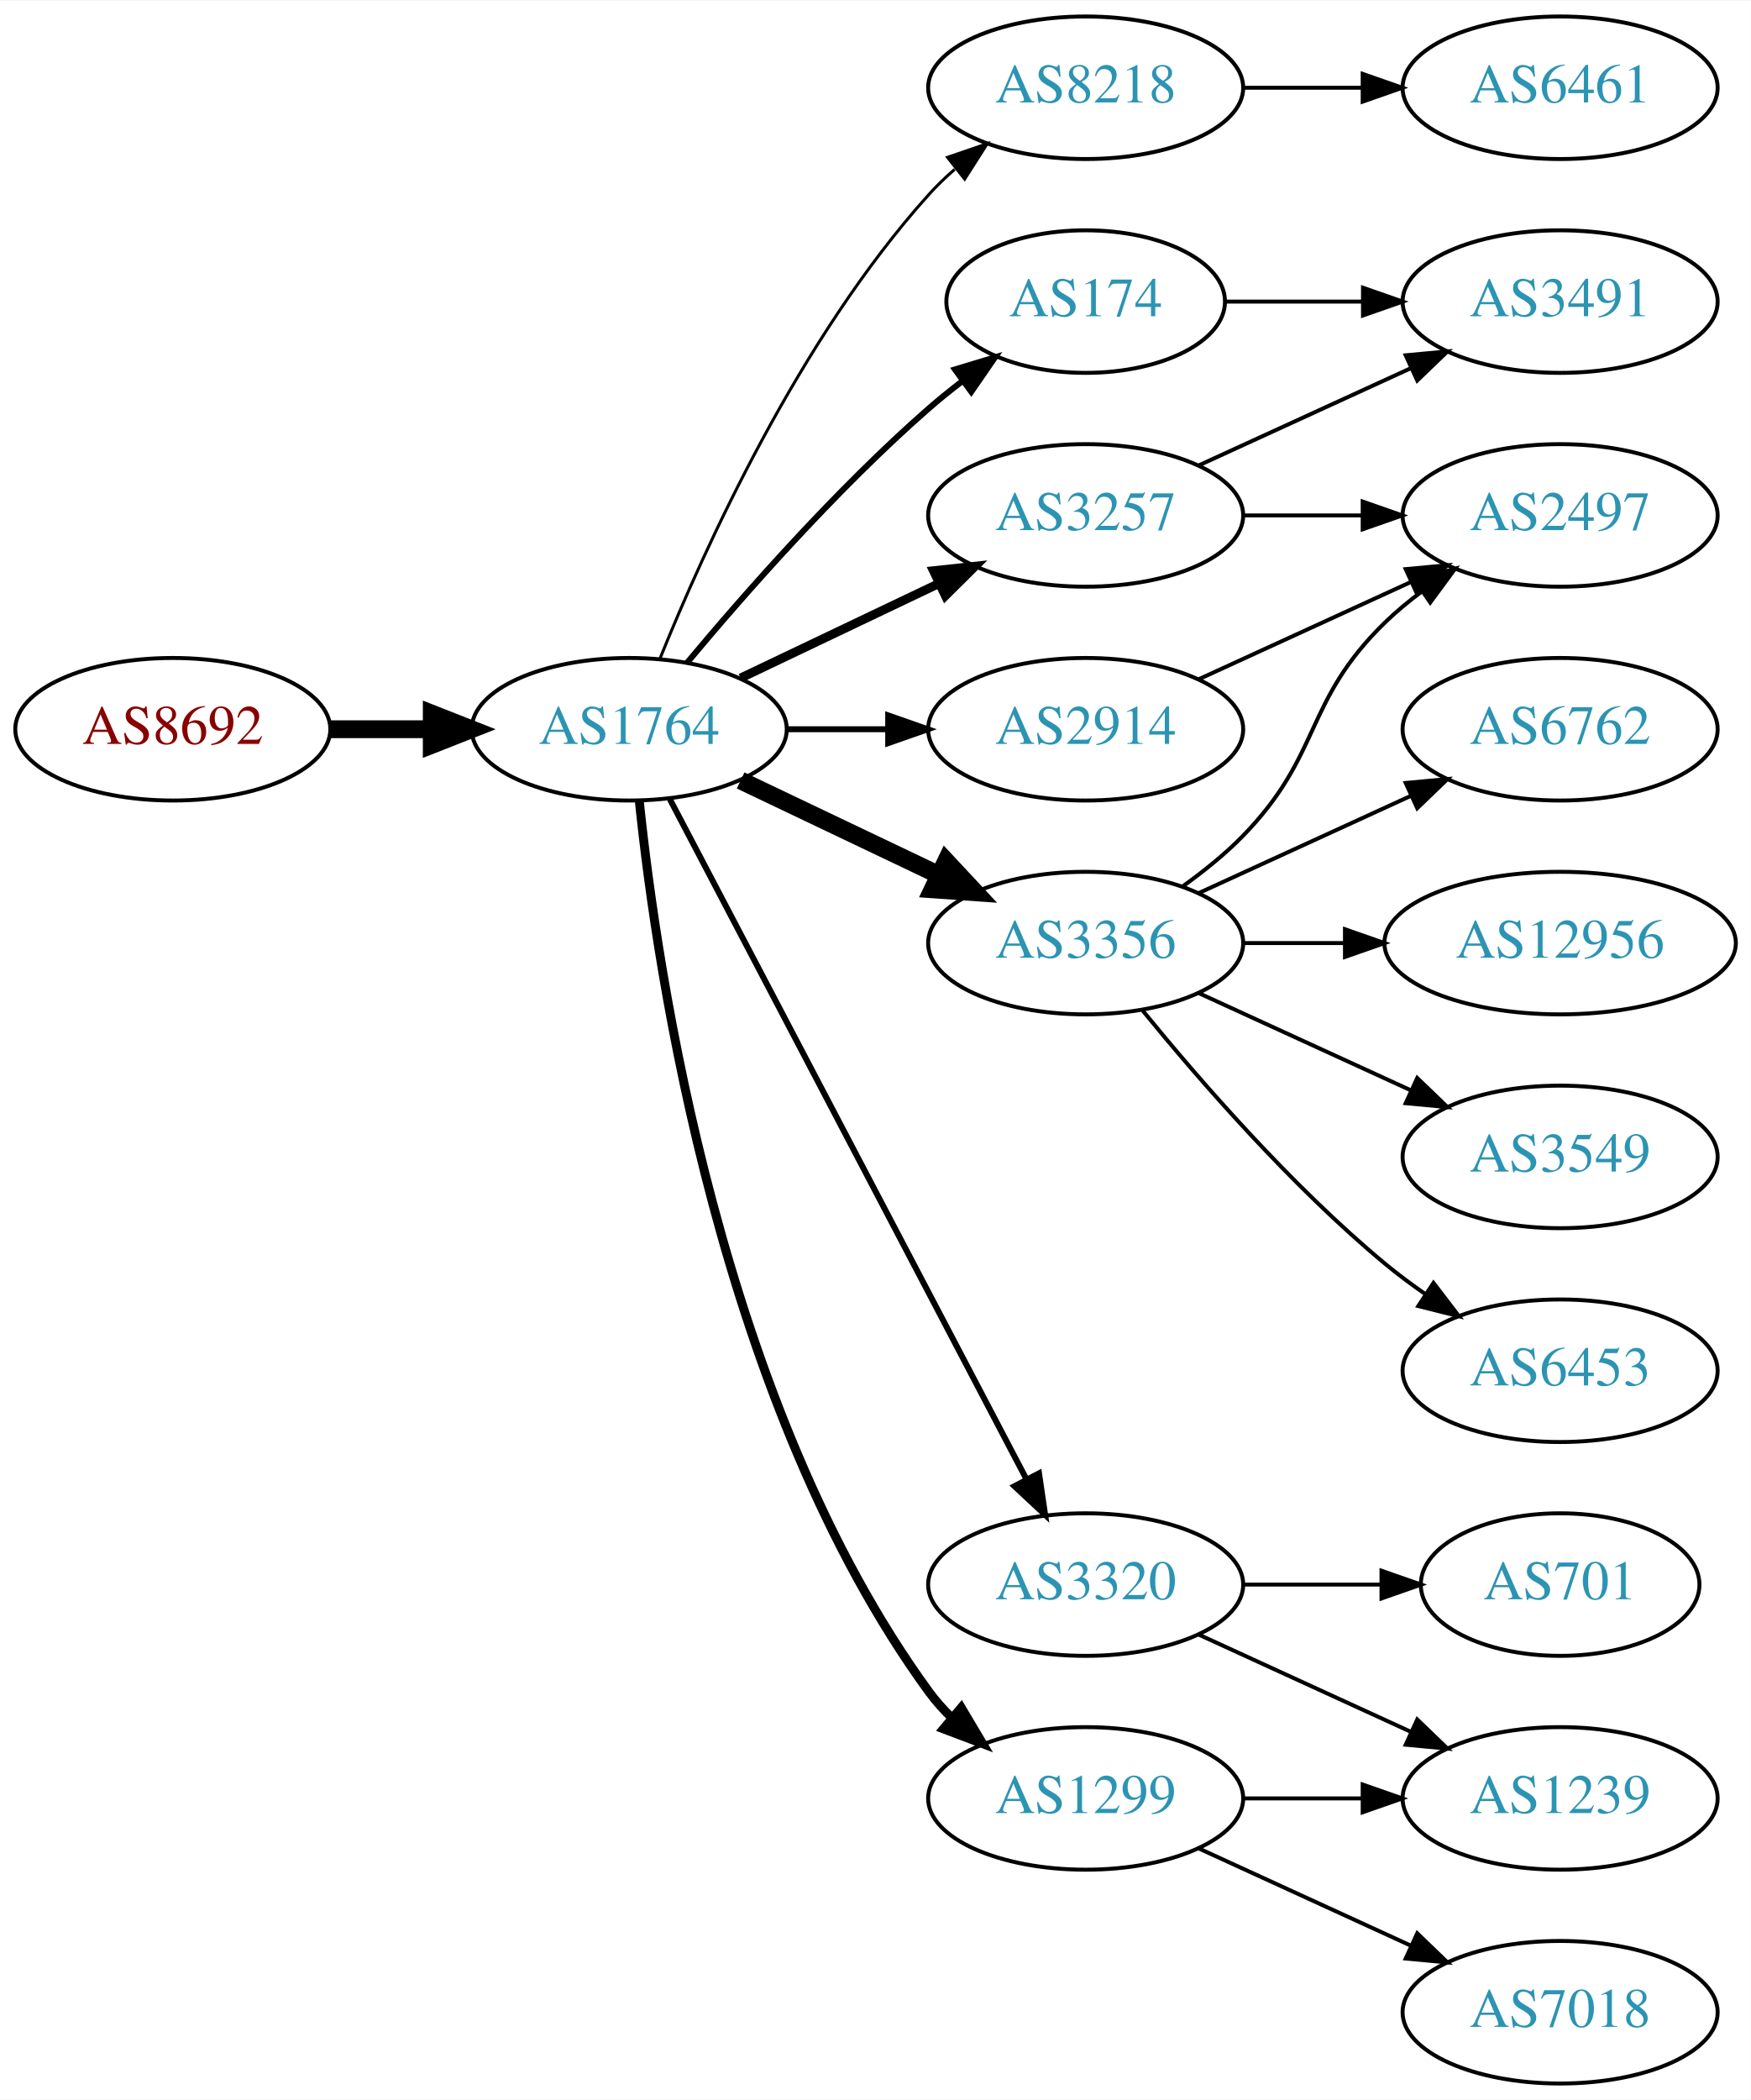
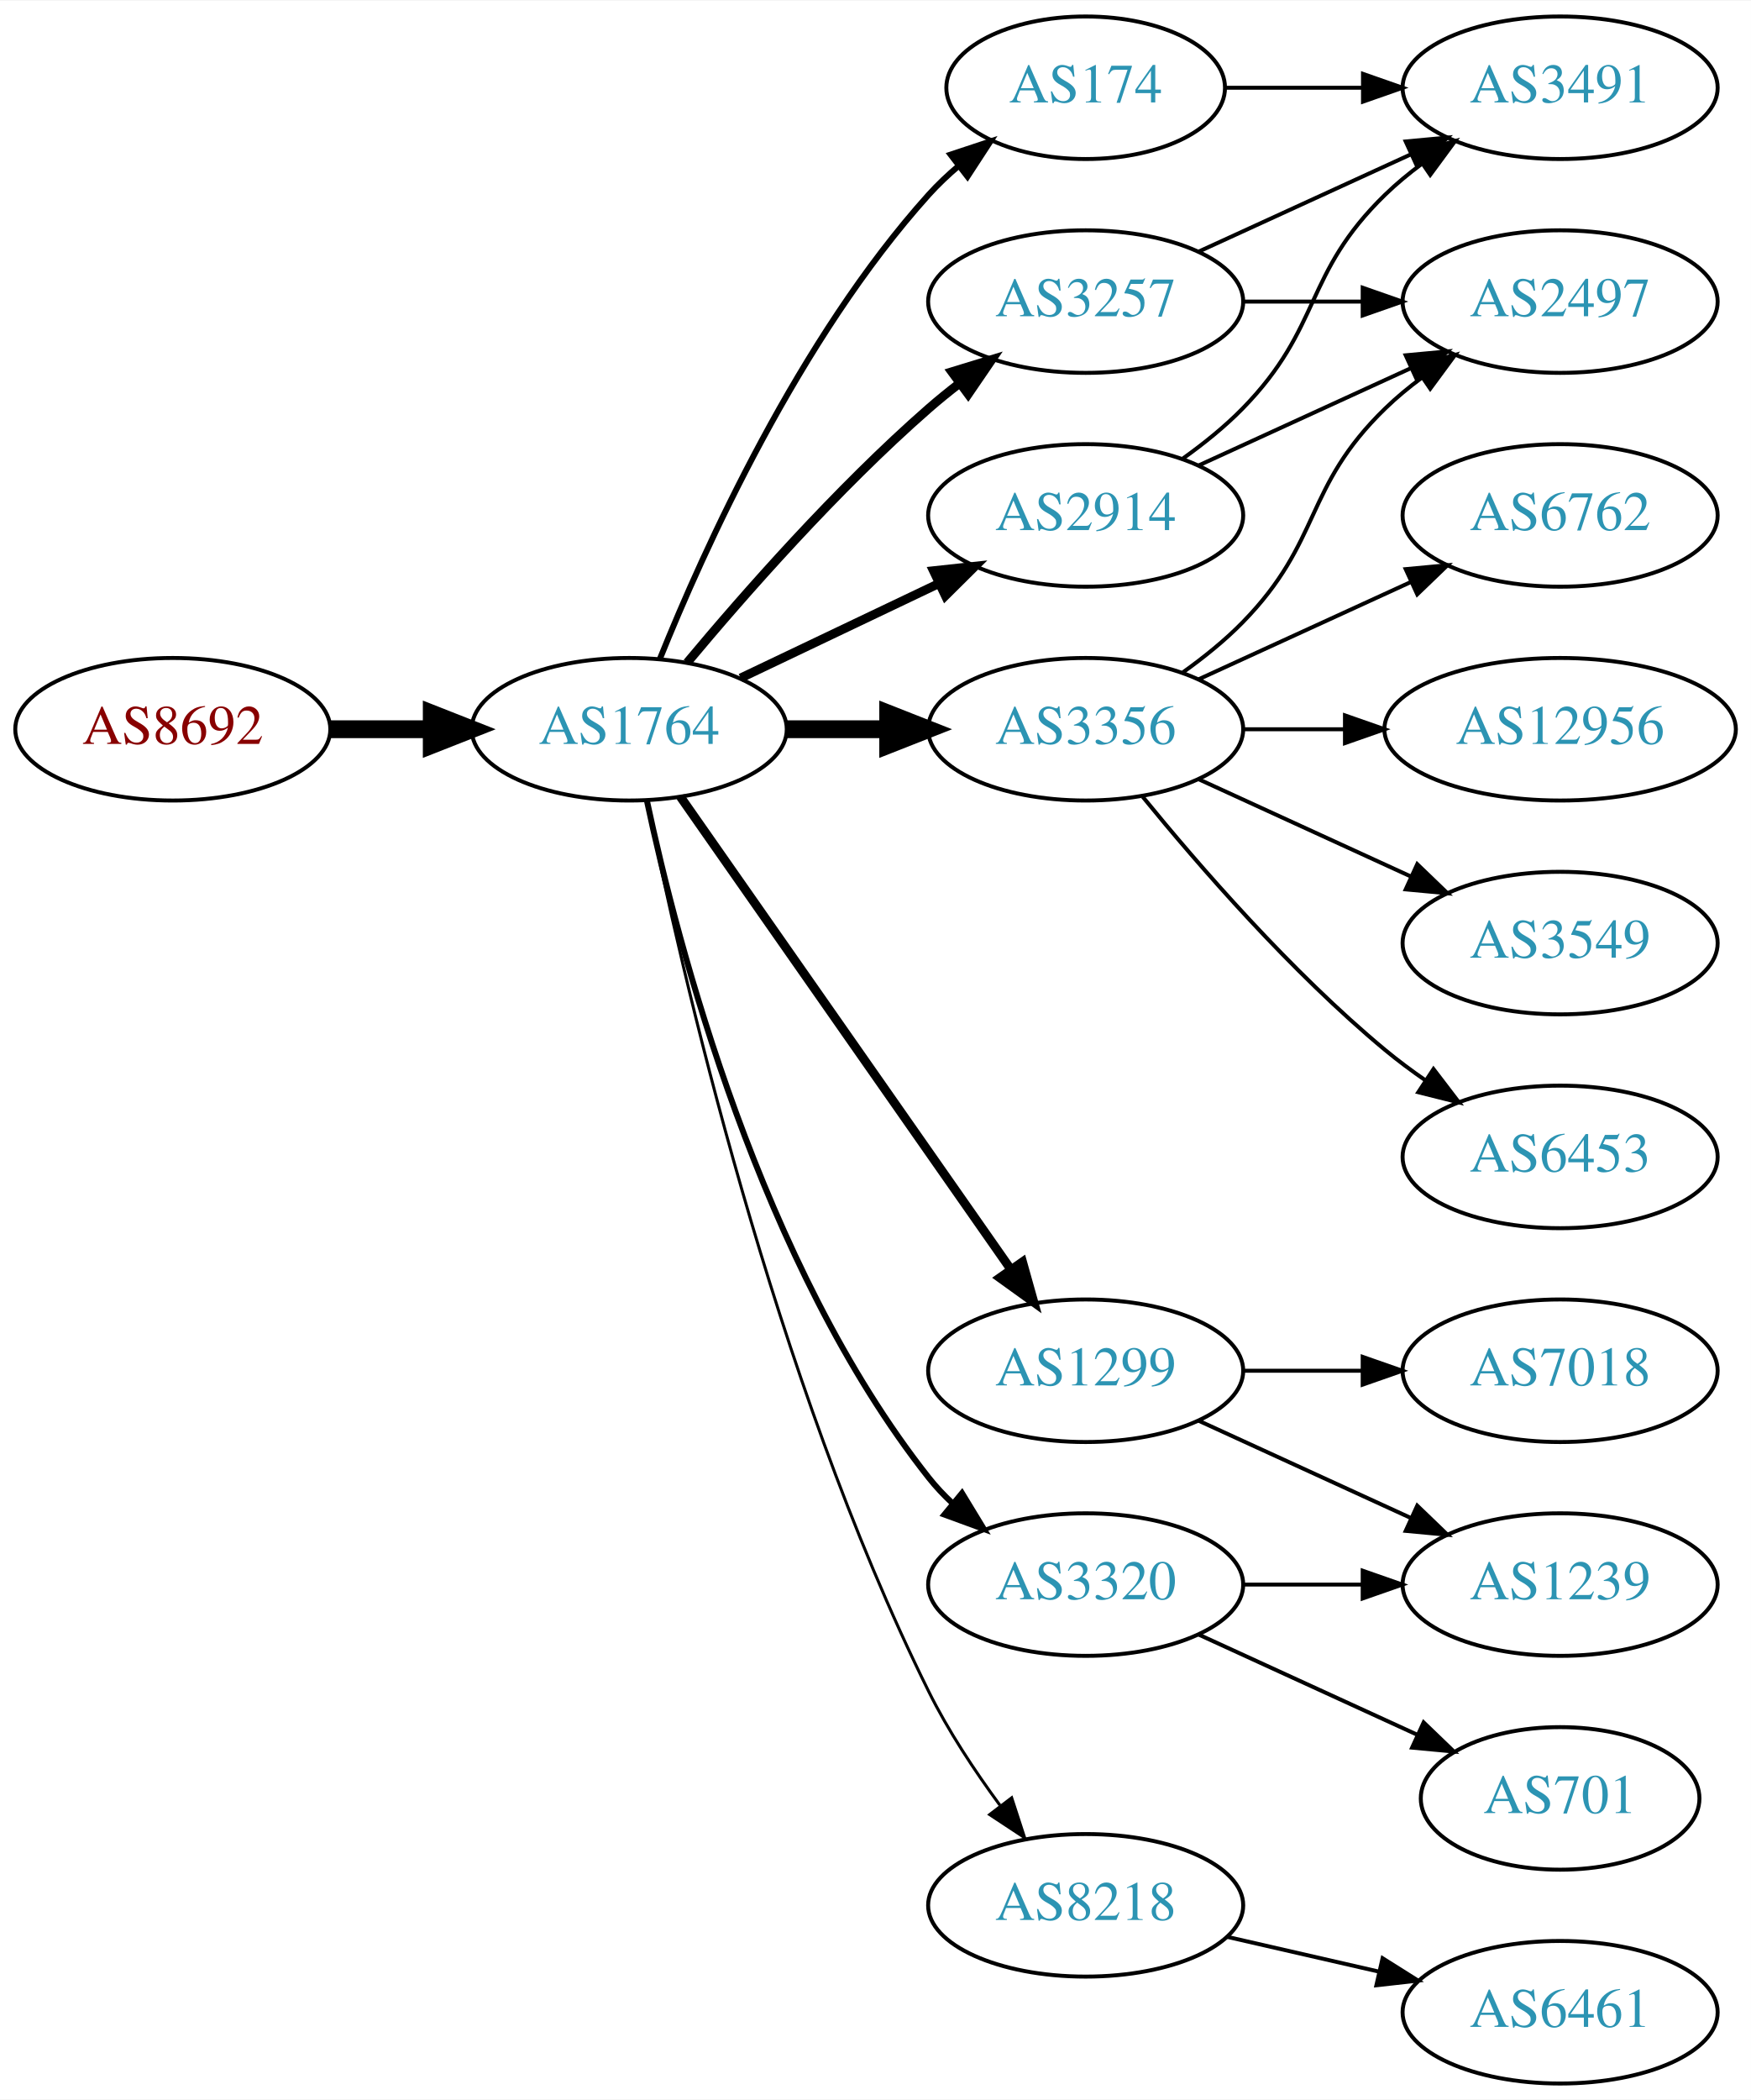
<svg xmlns="http://www.w3.org/2000/svg" xmlns:xlink="http://www.w3.org/1999/xlink" width="442pt" height="530pt" viewBox="0.00 0.00 442.27 530.00">
  <g id="graph0" class="graph" transform="scale(1 1) rotate(0) translate(4 526)">
    <polygon fill="white" stroke="none" points="-4,4 -4,-526 438.271,-526 438.271,4 -4,4" />
    <g id="node1" class="node">
      <g id="a_node1">
        <a xlink:href="/asn/8692" xlink:title="AS8692 ~ Bundesrechenzentrum GmbH [AT]">
          <ellipse fill="#ffffff" stroke="black" cx="39.647" cy="-342" rx="39.794" ry="18" />
          <text text-anchor="middle" x="39.647" y="-338.3" font-family="Times,serif" font-size="14.00" fill="#880000">AS8692</text>
        </a>
      </g>
    </g>
    <g id="node2" class="node">
      <g id="a_node2">
        <a xlink:href="/asn/1764" xlink:title="AS1764 ~ NEXTLAYER-AS [AT]">
          <ellipse fill="#ffffff" stroke="black" cx="154.939" cy="-342" rx="39.794" ry="18" />
          <text text-anchor="middle" x="154.939" y="-338.3" font-family="Times,serif" font-size="14.00" fill="#2c94b3">AS1764</text>
        </a>
      </g>
    </g>
    <g id="edge1" class="edge">
      <path fill="none" stroke="black" stroke-width="4.5" d="M79.319,-342C87.522,-342 96.286,-342 104.818,-342" />
      <polygon fill="black" stroke="black" stroke-width="4.5" points="105.057,-345.938 115.057,-342 105.057,-338.063 105.057,-345.938" />
    </g>
    <g id="node3" class="node">
      <g id="a_node3">
-         <a xlink:href="/asn/174" xlink:title="AS174 ~ Cogent Communications [US]">
-           <ellipse fill="#ffffff" stroke="black" cx="270.232" cy="-450" rx="35.194" ry="18" />
-           <text text-anchor="middle" x="270.232" y="-446.3" font-family="Times,serif" font-size="14.00" fill="#2c94b3">AS174</text>
+         <a xlink:href="/asn/2914" xlink:title="AS2914 ~ NTT America, Inc. [US]">
+           <ellipse fill="#ffffff" stroke="black" cx="270.232" cy="-396" rx="39.794" ry="18" />
+           <text text-anchor="middle" x="270.232" y="-392.3" font-family="Times,serif" font-size="14.00" fill="#2c94b3">AS2914</text>
        </a>
      </g>
    </g>
    <g id="edge2" class="edge">
-       <path fill="none" stroke="black" stroke-width="1.5" d="M169.569,-358.817C183.852,-375.929 207.398,-402.745 230.586,-423 233.256,-425.332 236.128,-427.648 239.059,-429.886" />
-       <polygon fill="black" stroke="black" stroke-width="1.5" points="237.209,-432.87 247.35,-435.939 241.337,-427.216 237.209,-432.87" />
+       <path fill="none" stroke="black" stroke-width="2.25" d="M183.076,-354.934C198.07,-362.081 216.891,-371.052 233.114,-378.785" />
+       <polygon fill="black" stroke="black" stroke-width="2.25" points="231.784,-382.028 242.317,-383.171 234.796,-375.709 231.784,-382.028" />
    </g>
    <g id="node4" class="node">
      <g id="a_node4">
-         <a xlink:href="/asn/8218" xlink:title="AS8218 ~ legacy Neotelecoms [FR]">
-           <ellipse fill="#ffffff" stroke="black" cx="270.232" cy="-504" rx="39.794" ry="18" />
-           <text text-anchor="middle" x="270.232" y="-500.3" font-family="Times,serif" font-size="14.00" fill="#2c94b3">AS8218</text>
+         <a xlink:href="/asn/1299" xlink:title="AS1299 ~ Telia Carrier [EU]">
+           <ellipse fill="#ffffff" stroke="black" cx="270.232" cy="-180" rx="39.794" ry="18" />
+           <text text-anchor="middle" x="270.232" y="-176.3" font-family="Times,serif" font-size="14.00" fill="#2c94b3">AS1299</text>
        </a>
      </g>
    </g>
    <g id="edge3" class="edge">
-       <path fill="none" stroke="black" stroke-width="0.75" d="M162.687,-359.787C173.738,-387.243 197.791,-440.578 230.586,-477 232.588,-479.224 234.807,-481.363 237.14,-483.397" />
-       <polygon fill="black" stroke="black" stroke-width="0.75" points="235.338,-486.433 245.359,-489.873 239.67,-480.935 235.338,-486.433" />
+       <path fill="none" stroke="black" stroke-width="2.25" d="M167.85,-324.969C187.771,-296.483 227.961,-239.015 251.311,-205.626" />
+       <polygon fill="black" stroke="black" stroke-width="2.25" points="254.278,-207.491 257.141,-197.29 248.542,-203.479 254.278,-207.491" />
    </g>
    <g id="node5" class="node">
      <g id="a_node5">
-         <a xlink:href="/asn/2914" xlink:title="AS2914 ~ NTT America, Inc. [US]">
-           <ellipse fill="#ffffff" stroke="black" cx="270.232" cy="-342" rx="39.794" ry="18" />
-           <text text-anchor="middle" x="270.232" y="-338.3" font-family="Times,serif" font-size="14.00" fill="#2c94b3">AS2914</text>
+         <a xlink:href="/asn/174" xlink:title="AS174 ~ Cogent Communications [US]">
+           <ellipse fill="#ffffff" stroke="black" cx="270.232" cy="-504" rx="35.194" ry="18" />
+           <text text-anchor="middle" x="270.232" y="-500.3" font-family="Times,serif" font-size="14.00" fill="#2c94b3">AS174</text>
        </a>
      </g>
    </g>
    <g id="edge4" class="edge">
-       <path fill="none" stroke="black" stroke-width="1.5" d="M194.612,-342C202.815,-342 211.579,-342 220.111,-342" />
-       <polygon fill="black" stroke="black" stroke-width="1.5" points="220.35,-345.5 230.35,-342 220.35,-338.5 220.35,-345.5" />
+       <path fill="none" stroke="black" stroke-width="1.5" d="M162.687,-359.787C173.738,-387.243 197.791,-440.578 230.586,-477 232.902,-479.572 235.506,-482.03 238.242,-484.343" />
+       <polygon fill="black" stroke="black" stroke-width="1.5" points="236.108,-487.117 246.165,-490.448 240.38,-481.572 236.108,-487.117" />
    </g>
    <g id="node6" class="node">
      <g id="a_node6">
        <a xlink:href="/asn/3257" xlink:title="AS3257 ~ GTT [DE]">
-           <ellipse fill="#ffffff" stroke="black" cx="270.232" cy="-396" rx="39.794" ry="18" />
-           <text text-anchor="middle" x="270.232" y="-392.3" font-family="Times,serif" font-size="14.00" fill="#2c94b3">AS3257</text>
+           <ellipse fill="#ffffff" stroke="black" cx="270.232" cy="-450" rx="39.794" ry="18" />
+           <text text-anchor="middle" x="270.232" y="-446.3" font-family="Times,serif" font-size="14.00" fill="#2c94b3">AS3257</text>
        </a>
      </g>
    </g>
    <g id="edge5" class="edge">
-       <path fill="none" stroke="black" stroke-width="2.25" d="M183.076,-354.934C198.07,-362.081 216.891,-371.052 233.114,-378.785" />
-       <polygon fill="black" stroke="black" stroke-width="2.25" points="231.784,-382.028 242.317,-383.171 234.796,-375.709 231.784,-382.028" />
+       <path fill="none" stroke="black" stroke-width="2.25" d="M169.569,-358.817C183.852,-375.929 207.398,-402.745 230.586,-423 233.052,-425.154 235.69,-427.294 238.388,-429.372" />
+       <polygon fill="black" stroke="black" stroke-width="2.25" points="236.413,-432.264 246.542,-435.37 240.561,-426.625 236.413,-432.264" />
    </g>
    <g id="node7" class="node">
      <g id="a_node7">
        <a xlink:href="/asn/3356" xlink:title="AS3356 ~ Level 3 Parent, LLC [US]">
-           <ellipse fill="#ffffff" stroke="black" cx="270.232" cy="-288" rx="39.794" ry="18" />
-           <text text-anchor="middle" x="270.232" y="-284.3" font-family="Times,serif" font-size="14.00" fill="#2c94b3">AS3356</text>
+           <ellipse fill="#ffffff" stroke="black" cx="270.232" cy="-342" rx="39.794" ry="18" />
+           <text text-anchor="middle" x="270.232" y="-338.3" font-family="Times,serif" font-size="14.00" fill="#2c94b3">AS3356</text>
        </a>
      </g>
    </g>
    <g id="edge6" class="edge">
-       <path fill="none" stroke="black" stroke-width="4.5" d="M183.076,-329.066C198.07,-321.919 216.891,-312.948 233.114,-305.215" />
-       <polygon fill="black" stroke="black" stroke-width="4.5" points="234.985,-308.686 242.317,-300.829 231.596,-301.577 234.985,-308.686" />
+       <path fill="none" stroke="black" stroke-width="4.5" d="M194.612,-342C202.815,-342 211.579,-342 220.111,-342" />
+       <polygon fill="black" stroke="black" stroke-width="4.5" points="220.35,-345.938 230.35,-342 220.35,-338.063 220.35,-345.938" />
    </g>
    <g id="node8" class="node">
      <g id="a_node8">
        <a xlink:href="/asn/3320" xlink:title="AS3320 ~ DTAG [DE]">
          <ellipse fill="#ffffff" stroke="black" cx="270.232" cy="-126" rx="39.794" ry="18" />
          <text text-anchor="middle" x="270.232" y="-122.3" font-family="Times,serif" font-size="14.00" fill="#2c94b3">AS3320</text>
        </a>
      </g>
    </g>
    <g id="edge7" class="edge">
-       <path fill="none" stroke="black" stroke-width="1.5" d="M165.211,-324.324C185.052,-286.495 231.73,-197.501 255.216,-152.722" />
-       <polygon fill="black" stroke="black" stroke-width="1.5" points="258.447,-154.099 259.992,-143.617 252.247,-150.848 258.447,-154.099" />
+       <path fill="none" stroke="black" stroke-width="1.5" d="M159.43,-323.84C167.061,-287.97 188.052,-206.845 230.586,-153 232.393,-150.712 234.446,-148.538 236.641,-146.49" />
+       <polygon fill="black" stroke="black" stroke-width="1.5" points="238.995,-149.086 244.501,-140.034 234.552,-143.677 238.995,-149.086" />
    </g>
    <g id="node9" class="node">
      <g id="a_node9">
-         <a xlink:href="/asn/1299" xlink:title="AS1299 ~ Telia Carrier [EU]">
-           <ellipse fill="#ffffff" stroke="black" cx="270.232" cy="-72" rx="39.794" ry="18" />
-           <text text-anchor="middle" x="270.232" y="-68.3" font-family="Times,serif" font-size="14.00" fill="#2c94b3">AS1299</text>
+         <a xlink:href="/asn/8218" xlink:title="AS8218 ~ legacy Neotelecoms [FR]">
+           <ellipse fill="#ffffff" stroke="black" cx="270.232" cy="-45" rx="39.794" ry="18" />
+           <text text-anchor="middle" x="270.232" y="-41.3" font-family="Times,serif" font-size="14.00" fill="#2c94b3">AS8218</text>
        </a>
      </g>
    </g>
    <g id="edge8" class="edge">
-       <path fill="none" stroke="black" stroke-width="2.25" d="M157.496,-323.744C161.967,-280.697 178.1,-171.06 230.586,-99 232.303,-96.643 234.29,-94.419 236.439,-92.337" />
-       <polygon fill="black" stroke="black" stroke-width="2.25" points="238.801,-94.925 244.214,-85.817 234.302,-89.561 238.801,-94.925" />
+       <path fill="none" stroke="black" stroke-width="0.75" d="M159.409,-323.871C167.778,-282.444 191.334,-178.304 230.586,-99 235.495,-89.081 242.157,-79.008 248.567,-70.29" />
+       <polygon fill="black" stroke="black" stroke-width="0.75" points="251.545,-72.157 254.819,-62.081 245.976,-67.916 251.545,-72.157" />
    </g>
    <g id="node10" class="node">
      <g id="a_node10">
        <a xlink:href="/asn/3491" xlink:title="AS3491 ~ PCCW Global, Inc. [US]">
+           <ellipse fill="#ffffff" stroke="black" cx="390.075" cy="-504" rx="39.794" ry="18" />
+           <text text-anchor="middle" x="390.075" y="-500.3" font-family="Times,serif" font-size="14.00" fill="#2c94b3">AS3491</text>
+         </a>
+       </g>
+     </g>
+     <g id="edge19" class="edge">
+       <path fill="none" stroke="black" d="M294.826,-410.389C300.082,-414.148 305.414,-418.437 309.879,-423 330.051,-443.617 325.186,-456.906 345.879,-477 348.724,-479.763 351.898,-482.386 355.198,-484.834" />
+       <polygon fill="black" stroke="black" points="353.315,-487.786 363.546,-490.538 357.263,-482.006 353.315,-487.786" />
+     </g>
+     <g id="node14" class="node">
+       <g id="a_node14">
+         <a xlink:href="/asn/2497" xlink:title="AS2497 ~ Internet Initiative Japan Inc. [JP]">
          <ellipse fill="#ffffff" stroke="black" cx="390.075" cy="-450" rx="39.794" ry="18" />
-           <text text-anchor="middle" x="390.075" y="-446.3" font-family="Times,serif" font-size="14.00" fill="#2c94b3">AS3491</text>
-         </a>
-       </g>
+           <text text-anchor="middle" x="390.075" y="-446.3" font-family="Times,serif" font-size="14.00" fill="#2c94b3">AS2497</text>
+         </a>
+       </g>
+     </g>
+     <g id="edge20" class="edge">
+       <path fill="none" stroke="black" d="M298.861,-408.661C314.818,-415.973 335.089,-425.261 352.371,-433.181" />
+       <polygon fill="black" stroke="black" points="351.07,-436.435 361.619,-437.419 353.986,-430.071 351.07,-436.435" />
+     </g>
+     <g id="node16" class="node">
+       <g id="a_node16">
+         <a xlink:href="/asn/7018" xlink:title="AS7018 ~ AT&amp;T Services, Inc. [US]">
+           <ellipse fill="#ffffff" stroke="black" cx="390.075" cy="-180" rx="39.794" ry="18" />
+           <text text-anchor="middle" x="390.075" y="-176.3" font-family="Times,serif" font-size="14.00" fill="#2c94b3">AS7018</text>
+         </a>
+       </g>
+     </g>
+     <g id="edge15" class="edge">
+       <path fill="none" stroke="black" d="M310.145,-180C319.698,-180 330.048,-180 340.011,-180" />
+       <polygon fill="black" stroke="black" points="340.203,-183.5 350.203,-180 340.203,-176.5 340.203,-183.5" />
+     </g>
+     <g id="node17" class="node">
+       <g id="a_node17">
+         <a xlink:href="/asn/1239" xlink:title="AS1239 ~ Sprint [US]">
+           <ellipse fill="#ffffff" stroke="black" cx="390.075" cy="-126" rx="39.794" ry="18" />
+           <text text-anchor="middle" x="390.075" y="-122.3" font-family="Times,serif" font-size="14.00" fill="#2c94b3">AS1239</text>
+         </a>
+       </g>
+     </g>
+     <g id="edge16" class="edge">
+       <path fill="none" stroke="black" d="M298.861,-167.339C314.818,-160.027 335.089,-150.739 352.371,-142.819" />
+       <polygon fill="black" stroke="black" points="353.986,-145.929 361.619,-138.581 351.07,-139.565 353.986,-145.929" />
    </g>
    <g id="edge9" class="edge">
-       <path fill="none" stroke="black" d="M305.634,-450C316.458,-450 328.626,-450 340.253,-450" />
-       <polygon fill="black" stroke="black" points="340.284,-453.5 350.284,-450 340.284,-446.5 340.284,-453.5" />
+       <path fill="none" stroke="black" d="M305.634,-504C316.458,-504 328.626,-504 340.253,-504" />
+       <polygon fill="black" stroke="black" points="340.284,-507.5 350.284,-504 340.284,-500.5 340.284,-507.5" />
+     </g>
+     <g id="edge21" class="edge">
+       <path fill="none" stroke="black" d="M298.861,-462.661C314.818,-469.973 335.089,-479.261 352.371,-487.181" />
+       <polygon fill="black" stroke="black" points="351.07,-490.435 361.619,-491.419 353.986,-484.071 351.07,-490.435" />
+     </g>
+     <g id="edge22" class="edge">
+       <path fill="none" stroke="black" d="M310.145,-450C319.698,-450 330.048,-450 340.011,-450" />
+       <polygon fill="black" stroke="black" points="340.203,-453.5 350.203,-450 340.203,-446.5 340.203,-453.5" />
    </g>
    <g id="node11" class="node">
      <g id="a_node11">
-         <a xlink:href="/asn/6461" xlink:title="AS6461 ~ Zayo Bandwidth [US]">
-           <ellipse fill="#ffffff" stroke="black" cx="390.075" cy="-504" rx="39.794" ry="18" />
-           <text text-anchor="middle" x="390.075" y="-500.3" font-family="Times,serif" font-size="14.00" fill="#2c94b3">AS6461</text>
+         <a xlink:href="/asn/3549" xlink:title="AS3549 ~ Level 3 Parent, LLC [US]">
+           <ellipse fill="#ffffff" stroke="black" cx="390.075" cy="-288" rx="39.794" ry="18" />
+           <text text-anchor="middle" x="390.075" y="-284.3" font-family="Times,serif" font-size="14.00" fill="#2c94b3">AS3549</text>
        </a>
      </g>
    </g>
    <g id="edge10" class="edge">
-       <path fill="none" stroke="black" d="M310.145,-504C319.698,-504 330.048,-504 340.011,-504" />
-       <polygon fill="black" stroke="black" points="340.203,-507.5 350.203,-504 340.203,-500.5 340.203,-507.5" />
+       <path fill="none" stroke="black" d="M298.861,-329.339C314.818,-322.027 335.089,-312.739 352.371,-304.819" />
+       <polygon fill="black" stroke="black" points="353.986,-307.929 361.619,-300.581 351.07,-301.565 353.986,-307.929" />
    </g>
    <g id="node12" class="node">
      <g id="a_node12">
-         <a xlink:href="/asn/2497" xlink:title="AS2497 ~ Internet Initiative Japan Inc. [JP]">
+         <a xlink:href="/asn/6453" xlink:title="AS6453 ~ TATA COMMUNICATIONS (AMERICA) INC [US]">
+           <ellipse fill="#ffffff" stroke="black" cx="390.075" cy="-234" rx="39.794" ry="18" />
+           <text text-anchor="middle" x="390.075" y="-230.3" font-family="Times,serif" font-size="14.00" fill="#2c94b3">AS6453</text>
+         </a>
+       </g>
+     </g>
+     <g id="edge11" class="edge">
+       <path fill="none" stroke="black" d="M284.651,-324.935C298.766,-307.625 322.181,-280.655 345.879,-261 349.095,-258.332 352.596,-255.73 356.166,-253.259" />
+       <polygon fill="black" stroke="black" points="358.09,-256.183 364.523,-247.764 354.244,-250.334 358.09,-256.183" />
+     </g>
+     <g id="node13" class="node">
+       <g id="a_node13">
+         <a xlink:href="/asn/6762" xlink:title="AS6762 ~ TELECOM ITALIA SPARKLE S.p.A. [IT]">
          <ellipse fill="#ffffff" stroke="black" cx="390.075" cy="-396" rx="39.794" ry="18" />
-           <text text-anchor="middle" x="390.075" y="-392.3" font-family="Times,serif" font-size="14.00" fill="#2c94b3">AS2497</text>
-         </a>
-       </g>
-     </g>
-     <g id="edge11" class="edge">
+           <text text-anchor="middle" x="390.075" y="-392.3" font-family="Times,serif" font-size="14.00" fill="#2c94b3">AS6762</text>
+         </a>
+       </g>
+     </g>
+     <g id="edge12" class="edge">
      <path fill="none" stroke="black" d="M298.861,-354.661C314.818,-361.973 335.089,-371.261 352.371,-379.181" />
      <polygon fill="black" stroke="black" points="351.07,-382.435 361.619,-383.419 353.986,-376.071 351.07,-382.435" />
    </g>
    <g id="edge13" class="edge">
-       <path fill="none" stroke="black" d="M298.861,-408.661C314.818,-415.973 335.089,-425.261 352.371,-433.181" />
-       <polygon fill="black" stroke="black" points="351.07,-436.435 361.619,-437.419 353.986,-430.071 351.07,-436.435" />
-     </g>
-     <g id="edge12" class="edge">
-       <path fill="none" stroke="black" d="M310.145,-396C319.698,-396 330.048,-396 340.011,-396" />
-       <polygon fill="black" stroke="black" points="340.203,-399.5 350.203,-396 340.203,-392.5 340.203,-399.5" />
-     </g>
-     <g id="edge15" class="edge">
-       <path fill="none" stroke="black" d="M294.826,-302.389C300.082,-306.148 305.414,-310.437 309.879,-315 330.051,-335.617 325.186,-348.906 345.879,-369 348.724,-371.763 351.898,-374.386 355.198,-376.834" />
-       <polygon fill="black" stroke="black" points="353.315,-379.786 363.546,-382.538 357.263,-374.006 353.315,-379.786" />
-     </g>
-     <g id="node13" class="node">
-       <g id="a_node13">
-         <a xlink:href="/asn/3549" xlink:title="AS3549 ~ Level 3 Parent, LLC [US]">
-           <ellipse fill="#ffffff" stroke="black" cx="390.075" cy="-234" rx="39.794" ry="18" />
-           <text text-anchor="middle" x="390.075" y="-230.3" font-family="Times,serif" font-size="14.00" fill="#2c94b3">AS3549</text>
-         </a>
-       </g>
-     </g>
-     <g id="edge14" class="edge">
-       <path fill="none" stroke="black" d="M298.861,-275.339C314.818,-268.027 335.089,-258.739 352.371,-250.819" />
-       <polygon fill="black" stroke="black" points="353.986,-253.929 361.619,-246.581 351.07,-247.565 353.986,-253.929" />
-     </g>
-     <g id="node14" class="node">
-       <g id="a_node14">
-         <a xlink:href="/asn/6453" xlink:title="AS6453 ~ TATA COMMUNICATIONS (AMERICA) INC [US]">
-           <ellipse fill="#ffffff" stroke="black" cx="390.075" cy="-180" rx="39.794" ry="18" />
-           <text text-anchor="middle" x="390.075" y="-176.3" font-family="Times,serif" font-size="14.00" fill="#2c94b3">AS6453</text>
-         </a>
-       </g>
-     </g>
-     <g id="edge16" class="edge">
-       <path fill="none" stroke="black" d="M284.651,-270.935C298.766,-253.625 322.181,-226.655 345.879,-207 349.095,-204.332 352.596,-201.73 356.166,-199.259" />
-       <polygon fill="black" stroke="black" points="358.09,-202.183 364.523,-193.764 354.244,-196.334 358.09,-202.183" />
+       <path fill="none" stroke="black" d="M294.826,-356.389C300.082,-360.148 305.414,-364.437 309.879,-369 330.051,-389.617 325.186,-402.906 345.879,-423 348.724,-425.763 351.898,-428.386 355.198,-430.834" />
+       <polygon fill="black" stroke="black" points="353.315,-433.786 363.546,-436.538 357.263,-428.006 353.315,-433.786" />
    </g>
    <g id="node15" class="node">
      <g id="a_node15">
-         <a xlink:href="/asn/6762" xlink:title="AS6762 ~ TELECOM ITALIA SPARKLE S.p.A. [IT]">
-           <ellipse fill="#ffffff" stroke="black" cx="390.075" cy="-342" rx="39.794" ry="18" />
-           <text text-anchor="middle" x="390.075" y="-338.3" font-family="Times,serif" font-size="14.00" fill="#2c94b3">AS6762</text>
-         </a>
-       </g>
+         <a xlink:href="/asn/12956" xlink:title="AS12956 ~ TELXIUS [ES]">
+           <ellipse fill="#ffffff" stroke="black" cx="390.075" cy="-342" rx="44.393" ry="18" />
+           <text text-anchor="middle" x="390.075" y="-338.3" font-family="Times,serif" font-size="14.00" fill="#2c94b3">AS12956</text>
+         </a>
+       </g>
+     </g>
+     <g id="edge14" class="edge">
+       <path fill="none" stroke="black" d="M310.145,-342C318.248,-342 326.923,-342 335.449,-342" />
+       <polygon fill="black" stroke="black" points="335.727,-345.5 345.727,-342 335.727,-338.5 335.727,-345.5" />
    </g>
    <g id="edge17" class="edge">
-       <path fill="none" stroke="black" d="M298.861,-300.661C314.818,-307.973 335.089,-317.261 352.371,-325.181" />
-       <polygon fill="black" stroke="black" points="351.07,-328.435 361.619,-329.419 353.986,-322.071 351.07,-328.435" />
-     </g>
-     <g id="node16" class="node">
-       <g id="a_node16">
-         <a xlink:href="/asn/12956" xlink:title="AS12956 ~ TELXIUS [ES]">
-           <ellipse fill="#ffffff" stroke="black" cx="390.075" cy="-288" rx="44.393" ry="18" />
-           <text text-anchor="middle" x="390.075" y="-284.3" font-family="Times,serif" font-size="14.00" fill="#2c94b3">AS12956</text>
-         </a>
-       </g>
-     </g>
-     <g id="edge18" class="edge">
-       <path fill="none" stroke="black" d="M310.145,-288C318.248,-288 326.923,-288 335.449,-288" />
-       <polygon fill="black" stroke="black" points="335.727,-291.5 345.727,-288 335.727,-284.5 335.727,-291.5" />
-     </g>
-     <g id="node17" class="node">
-       <g id="a_node17">
-         <a xlink:href="/asn/701" xlink:title="AS701 ~ UUNET [US]">
-           <ellipse fill="#ffffff" stroke="black" cx="390.075" cy="-126" rx="35.194" ry="18" />
-           <text text-anchor="middle" x="390.075" y="-122.3" font-family="Times,serif" font-size="14.00" fill="#2c94b3">AS701</text>
-         </a>
-       </g>
-     </g>
-     <g id="edge19" class="edge">
-       <path fill="none" stroke="black" d="M310.145,-126C321.232,-126 333.391,-126 344.774,-126" />
-       <polygon fill="black" stroke="black" points="344.955,-129.5 354.955,-126 344.955,-122.5 344.955,-129.5" />
+       <path fill="none" stroke="black" d="M310.145,-126C319.698,-126 330.048,-126 340.011,-126" />
+       <polygon fill="black" stroke="black" points="340.203,-129.5 350.203,-126 340.203,-122.5 340.203,-129.5" />
    </g>
    <g id="node18" class="node">
      <g id="a_node18">
-         <a xlink:href="/asn/1239" xlink:title="AS1239 ~ Sprint [US]">
-           <ellipse fill="#ffffff" stroke="black" cx="390.075" cy="-72" rx="39.794" ry="18" />
-           <text text-anchor="middle" x="390.075" y="-68.3" font-family="Times,serif" font-size="14.00" fill="#2c94b3">AS1239</text>
-         </a>
-       </g>
-     </g>
-     <g id="edge20" class="edge">
-       <path fill="none" stroke="black" d="M298.861,-113.339C314.818,-106.027 335.089,-96.739 352.371,-88.819" />
-       <polygon fill="black" stroke="black" points="353.986,-91.929 361.619,-84.581 351.07,-85.565 353.986,-91.929" />
-     </g>
-     <g id="edge21" class="edge">
-       <path fill="none" stroke="black" d="M310.145,-72C319.698,-72 330.048,-72 340.011,-72" />
-       <polygon fill="black" stroke="black" points="340.203,-75.5 350.203,-72 340.203,-68.5 340.203,-75.5" />
+         <a xlink:href="/asn/701" xlink:title="AS701 ~ UUNET [US]">
+           <ellipse fill="#ffffff" stroke="black" cx="390.075" cy="-72" rx="35.194" ry="18" />
+           <text text-anchor="middle" x="390.075" y="-68.3" font-family="Times,serif" font-size="14.00" fill="#2c94b3">AS701</text>
+         </a>
+       </g>
+     </g>
+     <g id="edge18" class="edge">
+       <path fill="none" stroke="black" d="M298.861,-113.339C315.277,-105.817 336.259,-96.202 353.856,-88.139" />
+       <polygon fill="black" stroke="black" points="355.6,-91.189 363.233,-83.842 352.684,-84.826 355.6,-91.189" />
    </g>
    <g id="node19" class="node">
      <g id="a_node19">
-         <a xlink:href="/asn/7018" xlink:title="AS7018 ~ AT&amp;T Services, Inc. [US]">
+         <a xlink:href="/asn/6461" xlink:title="AS6461 ~ Zayo Bandwidth [US]">
          <ellipse fill="#ffffff" stroke="black" cx="390.075" cy="-18" rx="39.794" ry="18" />
-           <text text-anchor="middle" x="390.075" y="-14.3" font-family="Times,serif" font-size="14.00" fill="#2c94b3">AS7018</text>
-         </a>
-       </g>
-     </g>
-     <g id="edge22" class="edge">
-       <path fill="none" stroke="black" d="M298.861,-59.339C314.818,-52.027 335.089,-42.739 352.371,-34.819" />
-       <polygon fill="black" stroke="black" points="353.986,-37.929 361.619,-30.581 351.07,-31.565 353.986,-37.929" />
+           <text text-anchor="middle" x="390.075" y="-14.3" font-family="Times,serif" font-size="14.00" fill="#2c94b3">AS6461</text>
+         </a>
+       </g>
+     </g>
+     <g id="edge23" class="edge">
+       <path fill="none" stroke="black" d="M305.952,-37.045C317.952,-34.296 331.572,-31.175 344.265,-28.267" />
+       <polygon fill="black" stroke="black" points="345.231,-31.636 354.197,-25.991 343.668,-24.813 345.231,-31.636" />
    </g>
  </g>
</svg>
